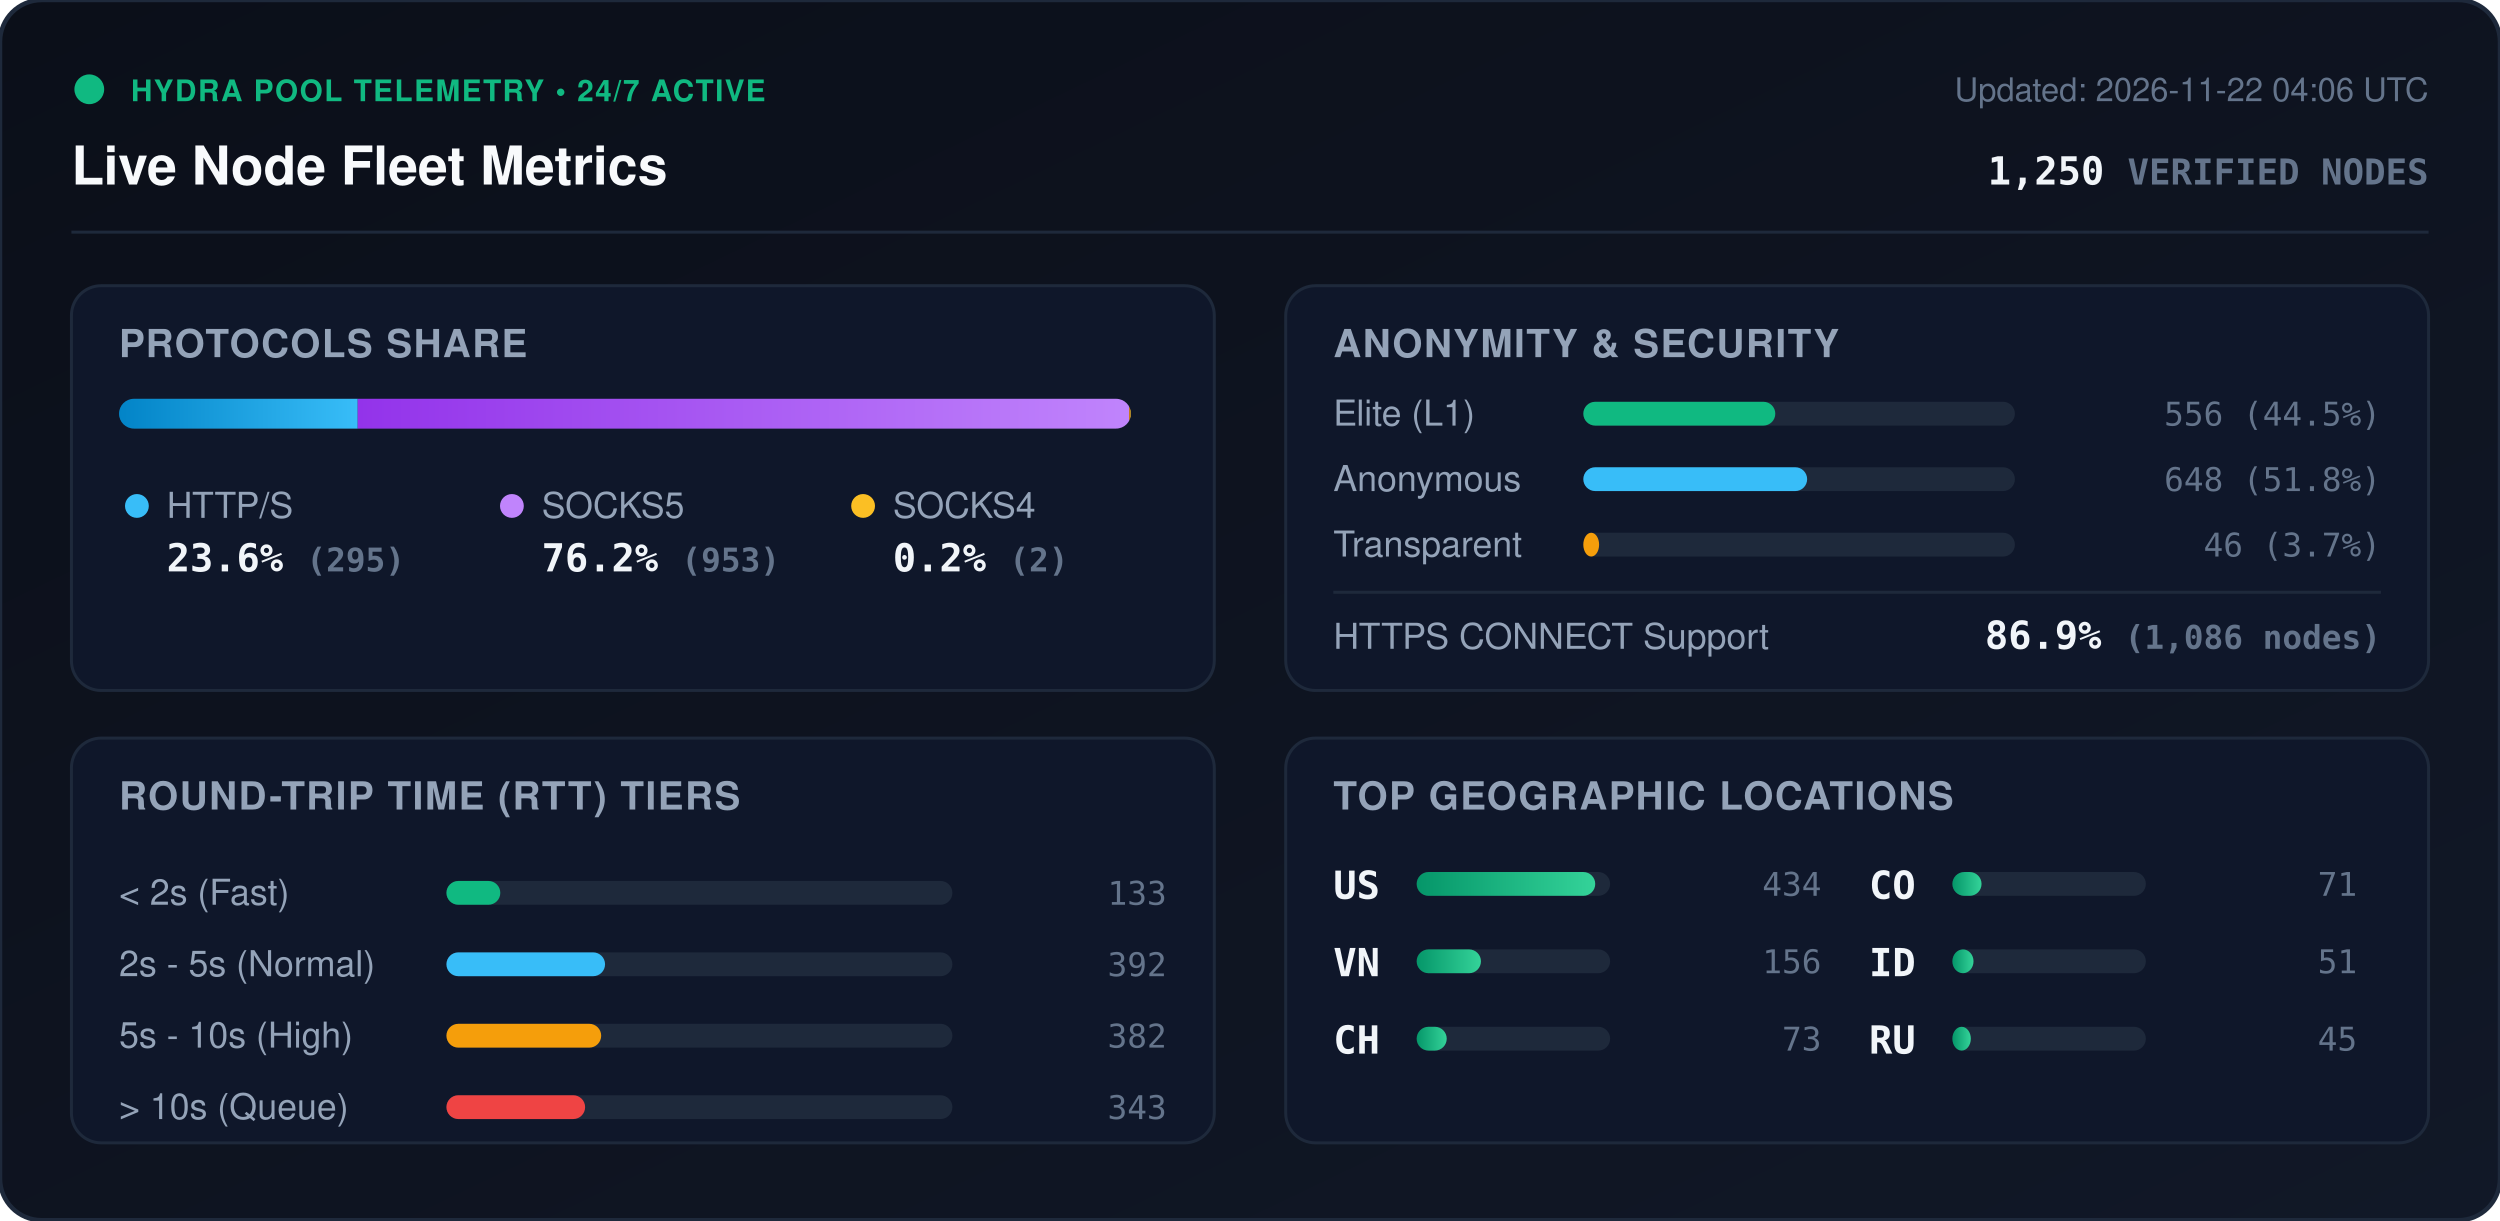
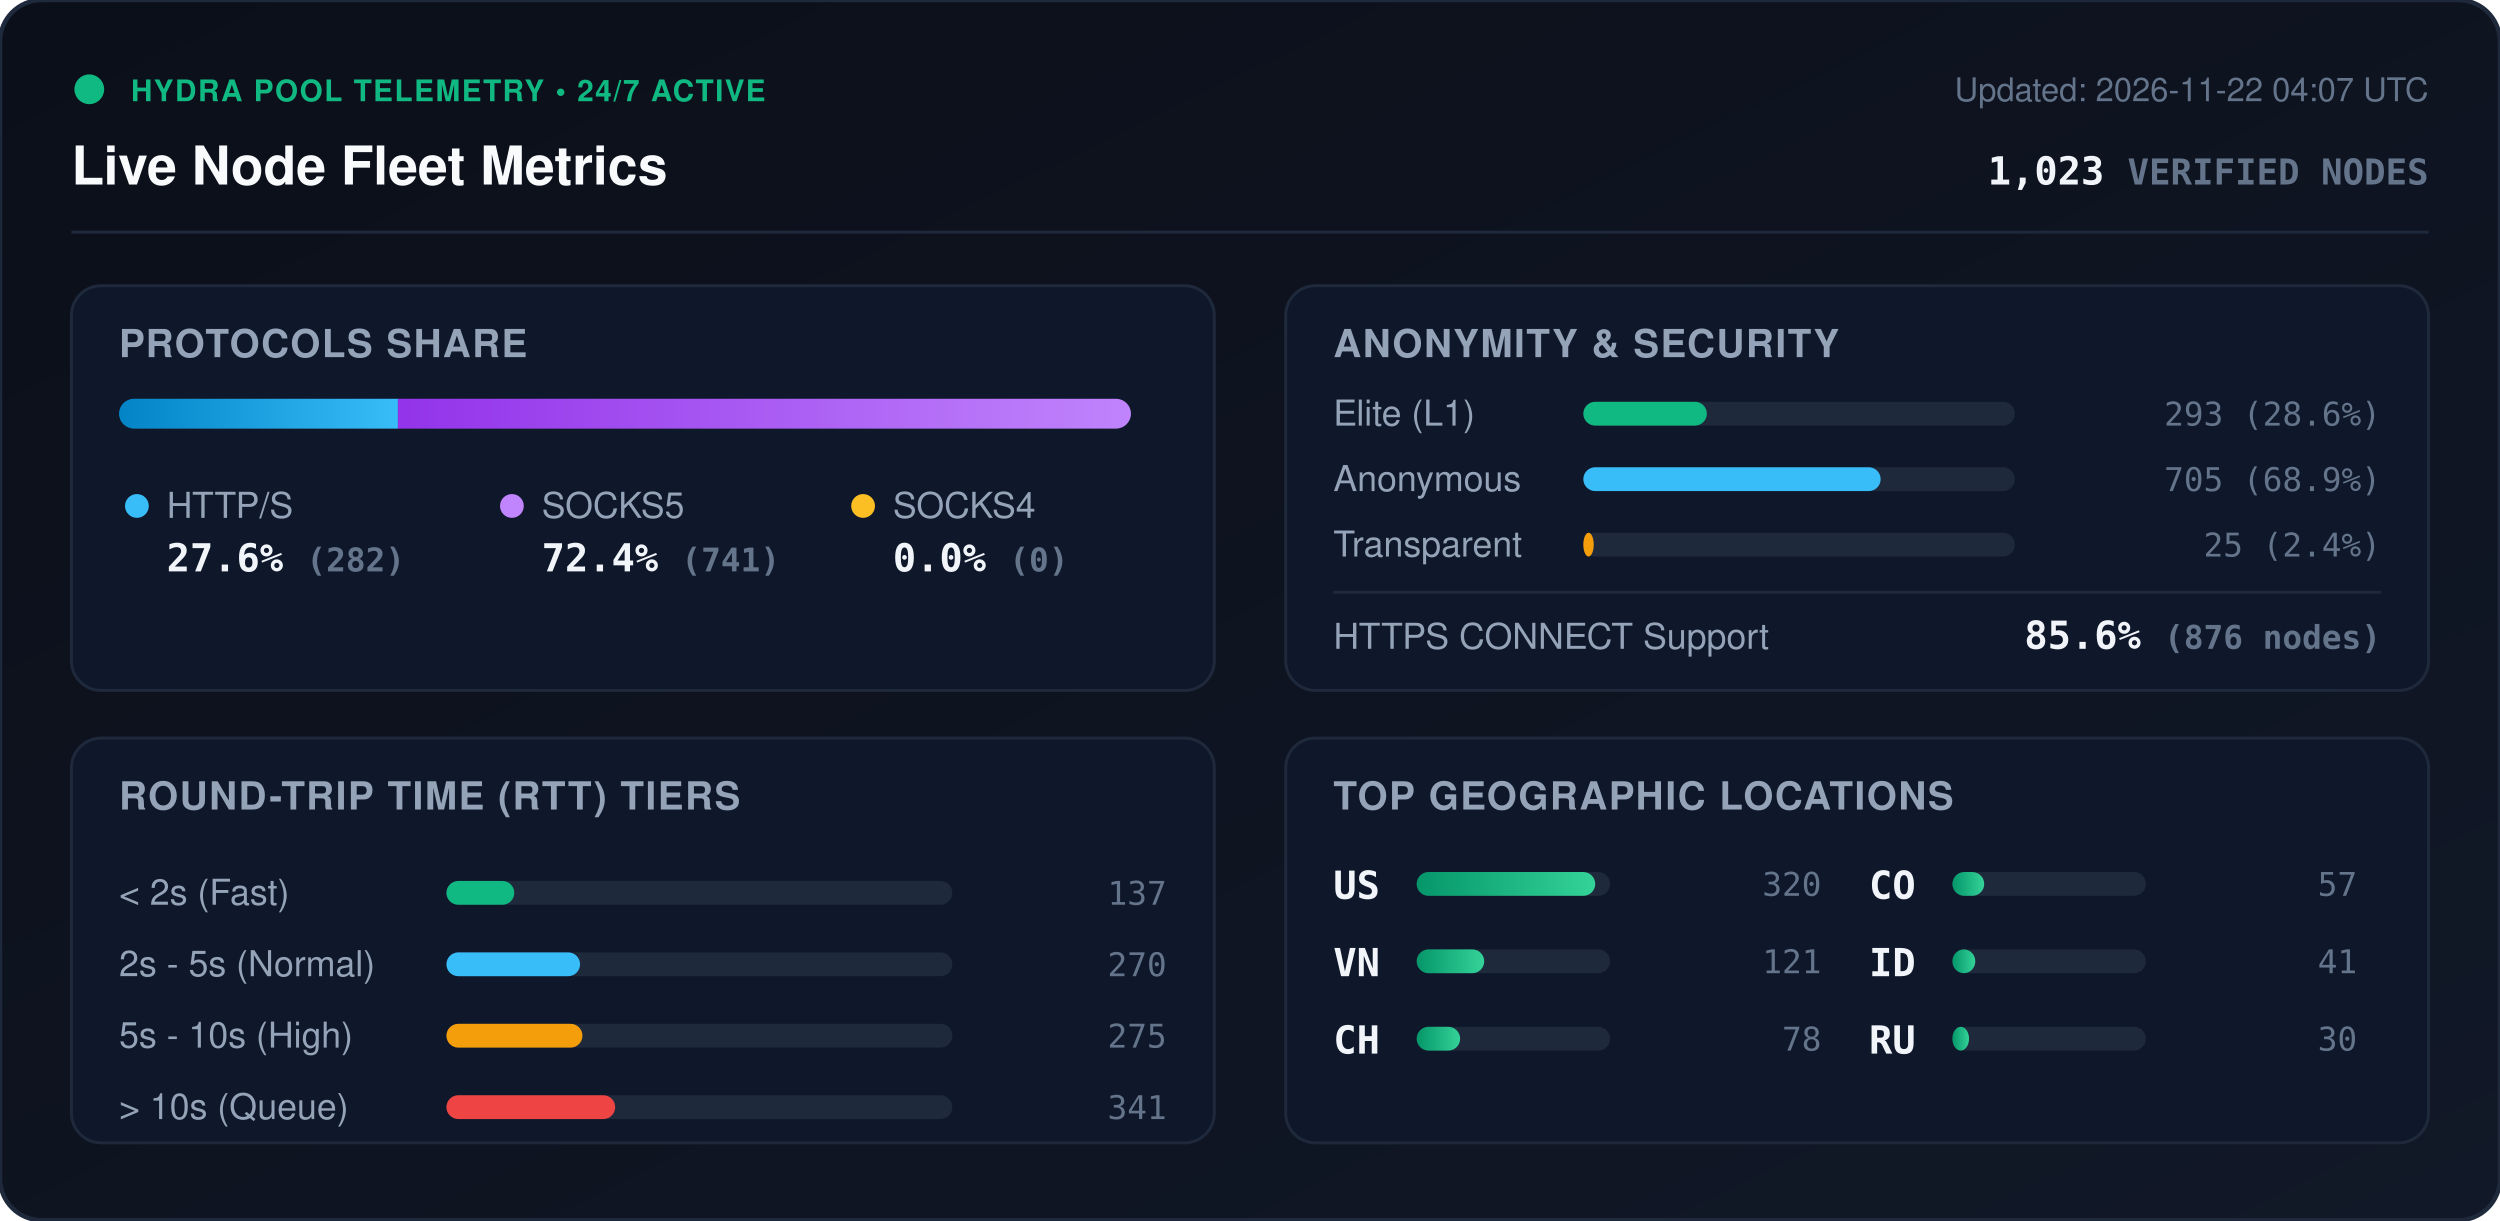
<svg xmlns="http://www.w3.org/2000/svg" viewBox="0 0 840 410" width="840" height="410" style="max-width: 100%; height: auto;">
  <defs>
    <linearGradient id="bg" x1="0%" y1="0%" x2="100%" y2="100%">
      <stop offset="0%" stop-color="#0b0f19" />
      <stop offset="100%" stop-color="#111827" />
    </linearGradient>
    <linearGradient id="bar-http" x1="0%" y1="0%" x2="100%" y2="0%">
      <stop offset="0%" stop-color="#0284c7" />
      <stop offset="100%" stop-color="#38bdf8" />
    </linearGradient>
    <linearGradient id="bar-socks5" x1="0%" y1="0%" x2="100%" y2="0%">
      <stop offset="0%" stop-color="#9333ea" />
      <stop offset="100%" stop-color="#c084fc" />
    </linearGradient>
    <linearGradient id="bar-socks4" x1="0%" y1="0%" x2="100%" y2="0%">
      <stop offset="0%" stop-color="#d97706" />
      <stop offset="100%" stop-color="#fbbf24" />
    </linearGradient>
    <linearGradient id="bar-green" x1="0%" y1="0%" x2="100%" y2="0%">
      <stop offset="0%" stop-color="#059669" />
      <stop offset="100%" stop-color="#34d399" />
    </linearGradient>
    <clipPath id="prog-track-clip">
      <rect width="340.0" height="10" rx="5" />
    </clipPath>
    <style>
      .title { font: 700 18px -apple-system, BlinkMacSystemFont, 'Segoe UI', Helvetica, Arial, sans-serif; fill: #f8fafc; }
      .sub { font: 500 11px -apple-system, BlinkMacSystemFont, 'Segoe UI', Helvetica, Arial, sans-serif; fill: #64748b; }
      .section-hdr { font: 600 13px -apple-system, BlinkMacSystemFont, 'Segoe UI', Helvetica, Arial, sans-serif; fill: #94a3b8; letter-spacing: 0.5px; }
      .metric-val { font: 700 13px -apple-system, BlinkMacSystemFont, 'Segoe UI', Helvetica, Arial, sans-serif; fill: #f1f5f9; }
      .metric-lbl { font: 500 12px -apple-system, BlinkMacSystemFont, 'Segoe UI', Helvetica, Arial, sans-serif; fill: #94a3b8; }
      .badge-txt { font: 700 10px -apple-system, BlinkMacSystemFont, 'Segoe UI', Helvetica, Arial, sans-serif; fill: #10b981; letter-spacing: 0.5px; }
      .mono { font-family: ui-monospace, SFMono-Regular, Menlo, Monaco, Consolas, monospace; }
      .pulse { animation: beacon 2s infinite ease-in-out; }
      @keyframes beacon { 0%, 100% { opacity: 1; } 50% { opacity: 0.35; } }
    </style>
  </defs>
  <rect width="840" height="410" rx="14" fill="url(#bg)" stroke="#1e293b" stroke-width="1.5" />
  <g transform="translate(24, 24)">
    <circle cx="6" cy="6" r="5" fill="#10b981" class="pulse" />
    <text x="20" y="10" class="badge-txt">HYDRA POOL TELEMETRY • 24/7 ACTIVE</text>
    <text x="0" y="38" class="title">Live Node Fleet Metrics</text>
-     <text x="792" y="10" text-anchor="end" class="sub">Updated: 2026-11-22 04:06 UTC</text>
-     <text x="792" y="38" text-anchor="end" class="metric-val mono" fill="#38bdf8">1,250 <tspan font-size="12" fill="#64748b">VERIFIED NODES</tspan>
+     <text x="792" y="10" text-anchor="end" class="sub">Updated: 2026-11-22 04:07 UTC</text>
+     <text x="792" y="38" text-anchor="end" class="metric-val mono" fill="#38bdf8">1,023 <tspan font-size="12" fill="#64748b">VERIFIED NODES</tspan>
    </text>
  </g>
  <line x1="24" y1="78" x2="816" y2="78" stroke="#1e293b" stroke-width="1" />
  <g transform="translate(24, 96)">
    <rect width="384" height="136" rx="10" fill="#0f172a" stroke="#1e293b" />
    <text x="16" y="24" class="section-hdr">PROTOCOLS SHARE</text>
    <g transform="translate(16, 38)">
      <rect width="340.0" height="10" rx="5" fill="#1e293b" />
      <g clip-path="url(#prog-track-clip)">
-         <rect x="0" width="80.2" height="10" fill="url(#bar-http)" />
-         <rect x="80.2" width="259.2" height="10" fill="url(#bar-socks5)" />
-         <rect x="339.4" width="0.5" height="10" fill="url(#bar-socks4)" />
+         <rect x="0" width="93.7" height="10" fill="url(#bar-http)" />
+         <rect x="93.7" width="246.3" height="10" fill="url(#bar-socks5)" />
+         <rect x="340.0" width="0.0" height="10" fill="url(#bar-socks4)" />
      </g>
    </g>
    <g transform="translate(16, 68)">
      <circle cx="6" cy="6" r="4" fill="#38bdf8" />
      <text x="16" y="10" class="metric-lbl">HTTP/S</text>
-       <text x="16" y="28" class="metric-val mono">23.6% <tspan font-size="11" fill="#64748b">(295)</tspan>
+       <text x="16" y="28" class="metric-val mono">27.6% <tspan font-size="11" fill="#64748b">(282)</tspan>
      </text>
      <circle cx="132" cy="6" r="4" fill="#c084fc" />
      <text x="142" y="10" class="metric-lbl">SOCKS5</text>
-       <text x="142" y="28" class="metric-val mono">76.2% <tspan font-size="11" fill="#64748b">(953)</tspan>
+       <text x="142" y="28" class="metric-val mono">72.4% <tspan font-size="11" fill="#64748b">(741)</tspan>
      </text>
      <circle cx="250" cy="6" r="4" fill="#fbbf24" />
      <text x="260" y="10" class="metric-lbl">SOCKS4</text>
-       <text x="260" y="28" class="metric-val mono">0.2% <tspan font-size="11" fill="#64748b">(2)</tspan>
+       <text x="260" y="28" class="metric-val mono">0.0% <tspan font-size="11" fill="#64748b">(0)</tspan>
      </text>
    </g>
  </g>
  <g transform="translate(432, 96)">
    <rect width="384" height="136" rx="10" fill="#0f172a" stroke="#1e293b" />
    <text x="16" y="24" class="section-hdr">ANONYMITY &amp; SECURITY</text>
    <text x="16" y="47" class="metric-lbl">Elite (L1)</text>
    <rect x="100" y="39" width="145.0" height="8" rx="4" fill="#1e293b" />
-     <rect x="100" y="39" width="64.5" height="8" rx="4" fill="#10b981" />
-     <text x="368" y="47" text-anchor="end" class="mono sub" fill="#e2e8f0">556 (44.5%)</text>
+     <rect x="100" y="39" width="41.5" height="8" rx="4" fill="#10b981" />
+     <text x="368" y="47" text-anchor="end" class="mono sub" fill="#e2e8f0">293 (28.6%)</text>
    <text x="16" y="69" class="metric-lbl">Anonymous</text>
    <rect x="100" y="61" width="145.0" height="8" rx="4" fill="#1e293b" />
-     <rect x="100" y="61" width="75.2" height="8" rx="4" fill="#38bdf8" />
-     <text x="368" y="69" text-anchor="end" class="mono sub" fill="#e2e8f0">648 (51.8%)</text>
+     <rect x="100" y="61" width="99.9" height="8" rx="4" fill="#38bdf8" />
+     <text x="368" y="69" text-anchor="end" class="mono sub" fill="#e2e8f0">705 (68.9%)</text>
    <text x="16" y="91" class="metric-lbl">Transparent</text>
    <rect x="100" y="83" width="145.0" height="8" rx="4" fill="#1e293b" />
-     <rect x="100" y="83" width="5.3" height="8" rx="4" fill="#f59e0b" />
-     <text x="368" y="91" text-anchor="end" class="mono sub" fill="#e2e8f0">46 (3.7%)</text>
+     <rect x="100" y="83" width="3.5" height="8" rx="4" fill="#f59e0b" />
+     <text x="368" y="91" text-anchor="end" class="mono sub" fill="#e2e8f0">25 (2.4%)</text>
    <line x1="16" y1="103" x2="368" y2="103" stroke="#1e293b" stroke-width="1" />
    <text x="16" y="122" class="metric-lbl">HTTPS CONNECT Support</text>
-     <text x="368" y="122" text-anchor="end" class="metric-val mono" fill="#34d399">86.9% <tspan font-size="11" fill="#64748b">(1,086 nodes)</tspan>
+     <text x="368" y="122" text-anchor="end" class="metric-val mono" fill="#34d399">85.6% <tspan font-size="11" fill="#64748b">(876 nodes)</tspan>
    </text>
  </g>
  <g transform="translate(24, 248)">
    <rect width="384" height="136" rx="10" fill="#0f172a" stroke="#1e293b" />
    <text x="16" y="24" class="section-hdr">ROUND-TRIP TIME (RTT) TIERS</text>
    <g transform="translate(16, 42)">
      <text x="0" y="14" class="metric-lbl">&lt; 2s (Fast)</text>
      <rect x="110" y="6" width="170" height="8" rx="4" fill="#1e293b" />
-       <rect x="110" y="6" width="18.1" height="8" rx="4" fill="#10b981" />
-       <text x="352" y="14" text-anchor="end" class="mono sub">133</text>
+       <rect x="110" y="6" width="22.8" height="8" rx="4" fill="#10b981" />
+       <text x="352" y="14" text-anchor="end" class="mono sub">137</text>
      <text x="0" y="38" class="metric-lbl">2s - 5s (Normal)</text>
      <rect x="110" y="30" width="170" height="8" rx="4" fill="#1e293b" />
-       <rect x="110" y="30" width="53.3" height="8" rx="4" fill="#38bdf8" />
-       <text x="352" y="38" text-anchor="end" class="mono sub">392</text>
+       <rect x="110" y="30" width="44.9" height="8" rx="4" fill="#38bdf8" />
+       <text x="352" y="38" text-anchor="end" class="mono sub">270</text>
      <text x="0" y="62" class="metric-lbl">5s - 10s (High)</text>
      <rect x="110" y="54" width="170" height="8" rx="4" fill="#1e293b" />
-       <rect x="110" y="54" width="52.0" height="8" rx="4" fill="#f59e0b" />
-       <text x="352" y="62" text-anchor="end" class="mono sub">382</text>
+       <rect x="110" y="54" width="45.7" height="8" rx="4" fill="#f59e0b" />
+       <text x="352" y="62" text-anchor="end" class="mono sub">275</text>
      <text x="0" y="86" class="metric-lbl">&gt; 10s (Queue)</text>
      <rect x="110" y="78" width="170" height="8" rx="4" fill="#1e293b" />
-       <rect x="110" y="78" width="46.6" height="8" rx="4" fill="#ef4444" />
-       <text x="352" y="86" text-anchor="end" class="mono sub">343</text>
+       <rect x="110" y="78" width="56.7" height="8" rx="4" fill="#ef4444" />
+       <text x="352" y="86" text-anchor="end" class="mono sub">341</text>
    </g>
  </g>
  <g transform="translate(432, 248)">
    <rect width="384" height="136" rx="10" fill="#0f172a" stroke="#1e293b" />
    <text x="16" y="24" class="section-hdr">TOP GEOGRAPHIC LOCATIONS</text>
    <g transform="translate(16, 42)">
      <g transform="translate(0, 0)">
        <text x="0" y="12" class="mono metric-val" font-size="12">US</text>
        <rect x="28" y="3" width="65" height="8" rx="4" fill="#1e293b" />
        <rect x="28" y="3" width="60.0" height="8" rx="4" fill="url(#bar-green)" />
-         <text x="164" y="11" text-anchor="end" class="mono sub">434</text>
+         <text x="164" y="11" text-anchor="end" class="mono sub">320</text>
      </g>
      <g transform="translate(0, 26)">
        <text x="0" y="12" class="mono metric-val" font-size="12">VN</text>
        <rect x="28" y="3" width="65" height="8" rx="4" fill="#1e293b" />
-         <rect x="28" y="3" width="21.6" height="8" rx="4" fill="url(#bar-green)" />
-         <text x="164" y="11" text-anchor="end" class="mono sub">156</text>
+         <rect x="28" y="3" width="22.7" height="8" rx="4" fill="url(#bar-green)" />
+         <text x="164" y="11" text-anchor="end" class="mono sub">121</text>
      </g>
      <g transform="translate(0, 52)">
        <text x="0" y="12" class="mono metric-val" font-size="12">CH</text>
        <rect x="28" y="3" width="65" height="8" rx="4" fill="#1e293b" />
-         <rect x="28" y="3" width="10.1" height="8" rx="4" fill="url(#bar-green)" />
-         <text x="164" y="11" text-anchor="end" class="mono sub">73</text>
+         <rect x="28" y="3" width="14.6" height="8" rx="4" fill="url(#bar-green)" />
+         <text x="164" y="11" text-anchor="end" class="mono sub">78</text>
      </g>
      <g transform="translate(180, 0)">
        <text x="0" y="12" class="mono metric-val" font-size="12">CO</text>
        <rect x="28" y="3" width="65" height="8" rx="4" fill="#1e293b" />
-         <rect x="28" y="3" width="9.8" height="8" rx="4" fill="url(#bar-green)" />
-         <text x="164" y="11" text-anchor="end" class="mono sub">71</text>
+         <rect x="28" y="3" width="10.7" height="8" rx="4" fill="url(#bar-green)" />
+         <text x="164" y="11" text-anchor="end" class="mono sub">57</text>
      </g>
      <g transform="translate(180, 26)">
        <text x="0" y="12" class="mono metric-val" font-size="12">ID</text>
        <rect x="28" y="3" width="65" height="8" rx="4" fill="#1e293b" />
-         <rect x="28" y="3" width="7.1" height="8" rx="4" fill="url(#bar-green)" />
-         <text x="164" y="11" text-anchor="end" class="mono sub">51</text>
+         <rect x="28" y="3" width="7.7" height="8" rx="4" fill="url(#bar-green)" />
+         <text x="164" y="11" text-anchor="end" class="mono sub">41</text>
      </g>
      <g transform="translate(180, 52)">
        <text x="0" y="12" class="mono metric-val" font-size="12">RU</text>
        <rect x="28" y="3" width="65" height="8" rx="4" fill="#1e293b" />
-         <rect x="28" y="3" width="6.2" height="8" rx="4" fill="url(#bar-green)" />
-         <text x="164" y="11" text-anchor="end" class="mono sub">45</text>
+         <rect x="28" y="3" width="5.6" height="8" rx="4" fill="url(#bar-green)" />
+         <text x="164" y="11" text-anchor="end" class="mono sub">30</text>
      </g>
    </g>
  </g>
</svg>
